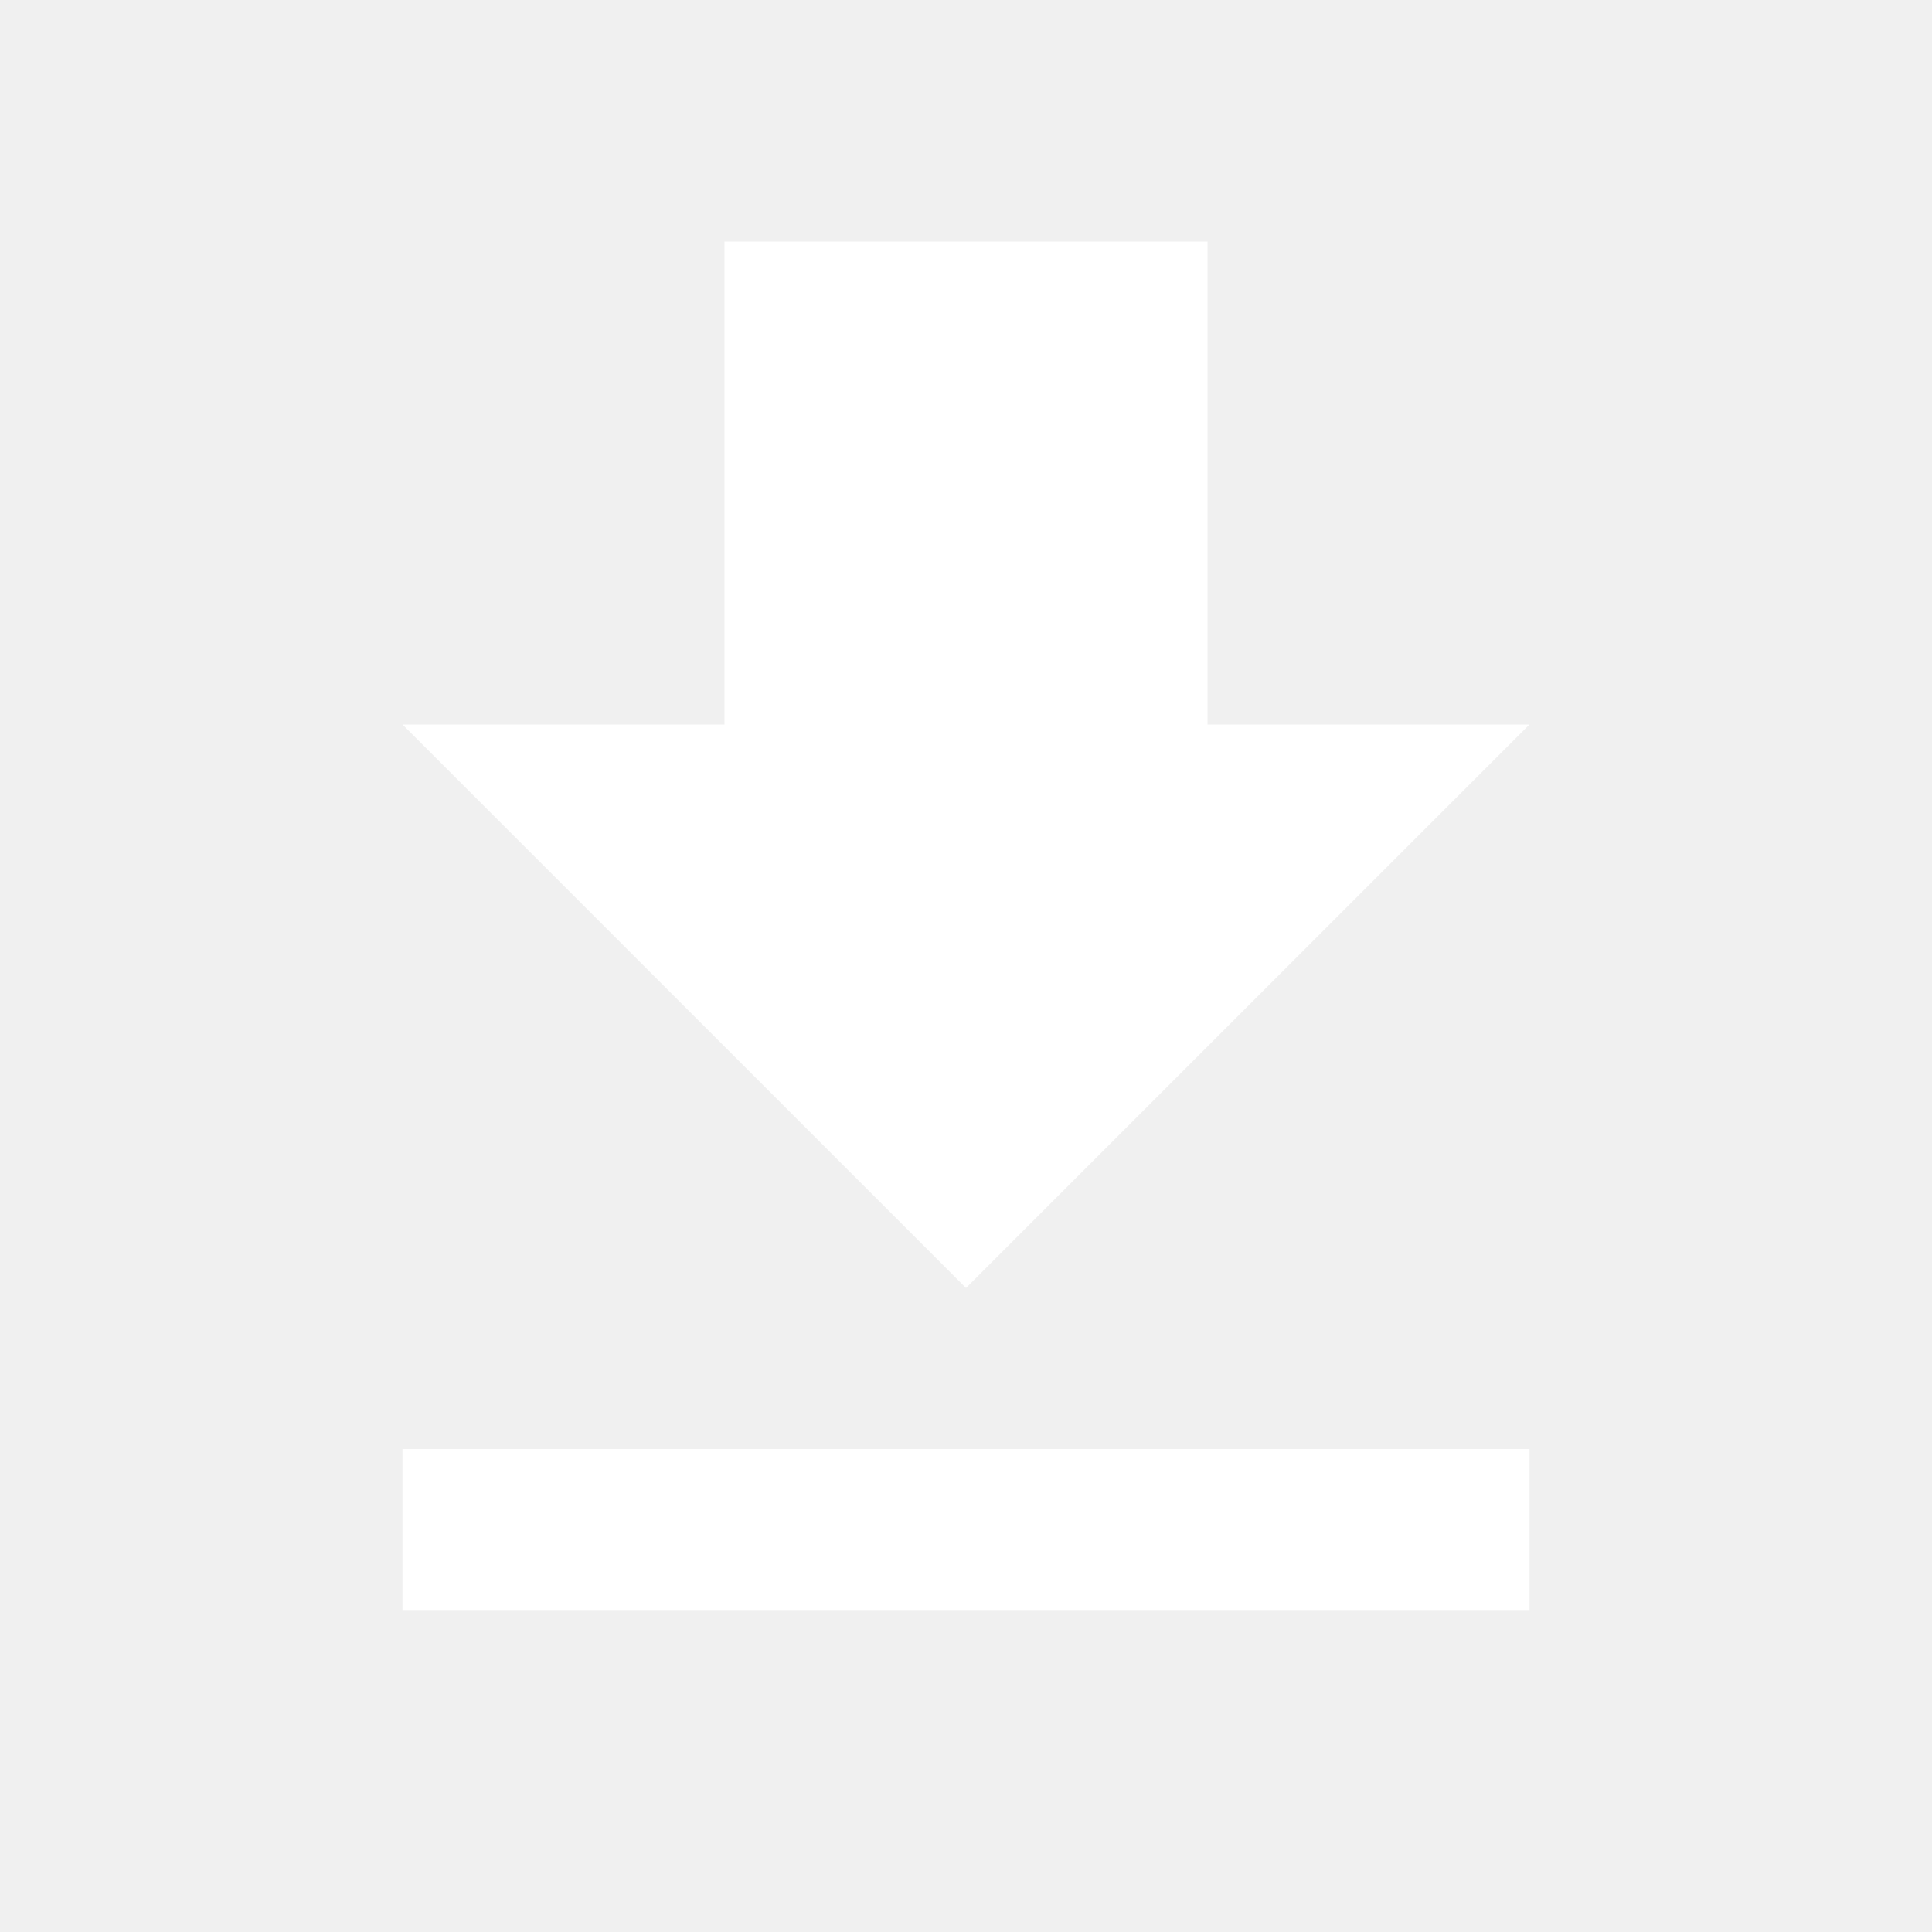
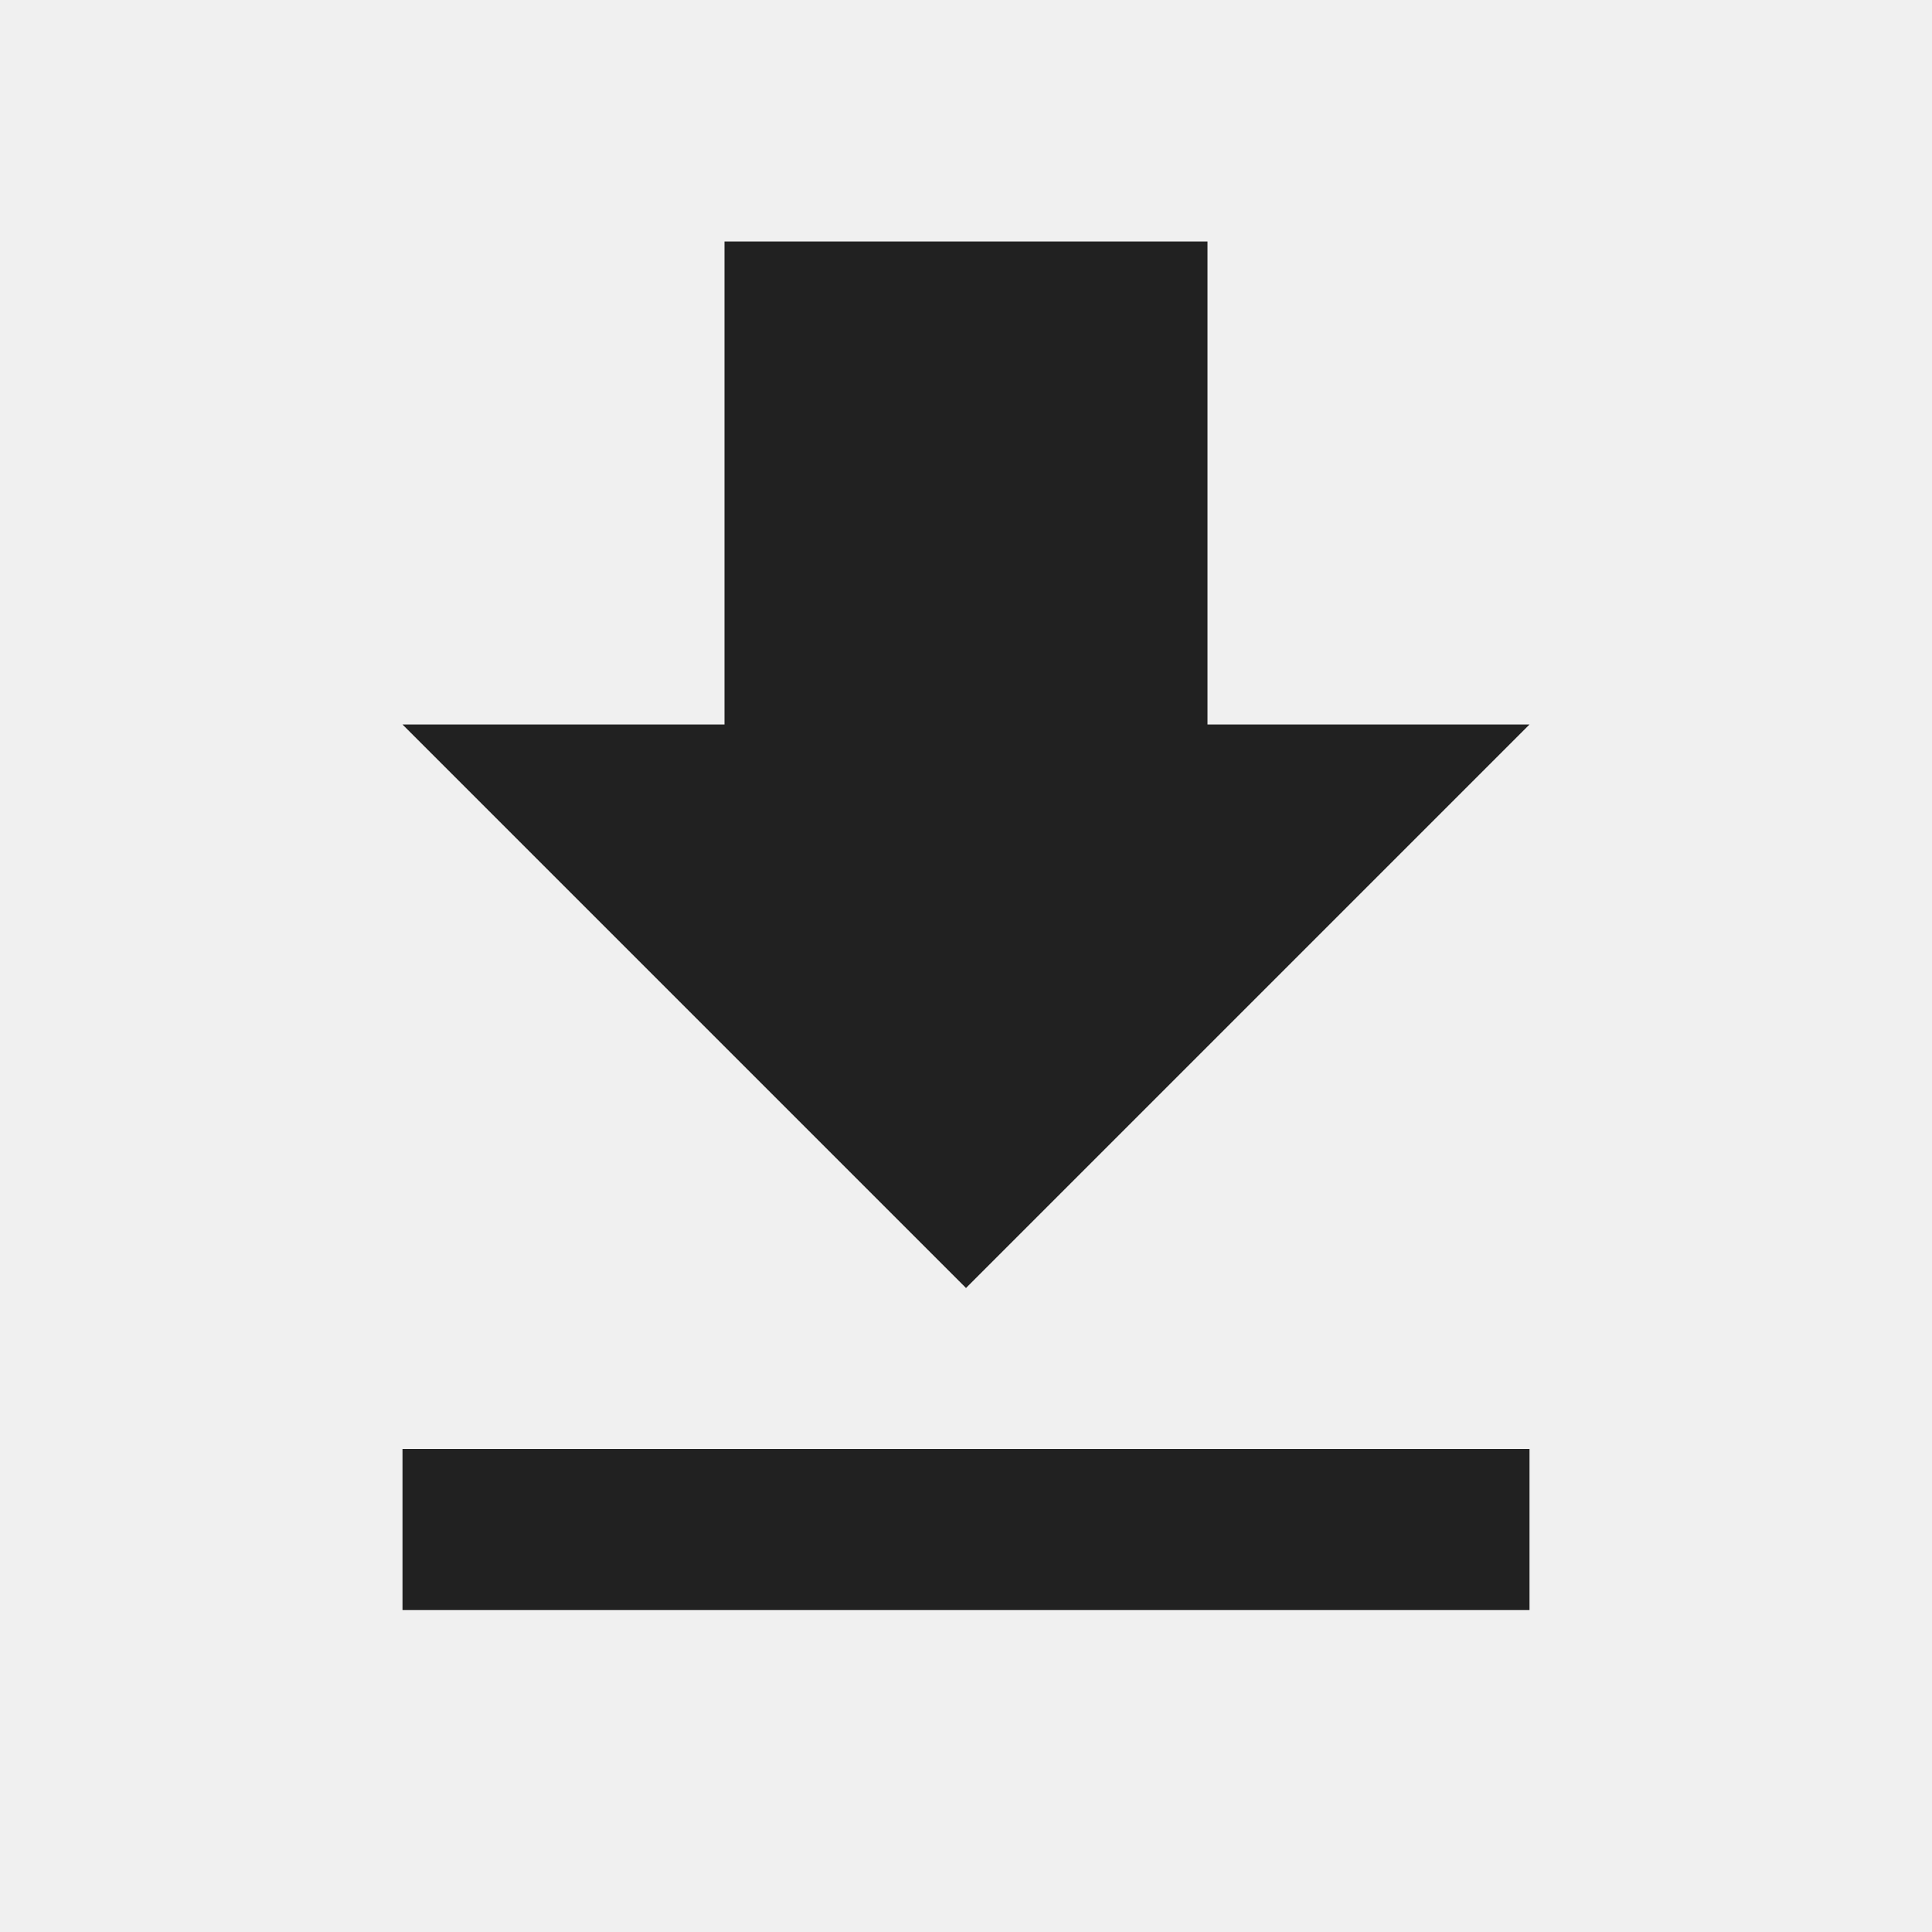
<svg xmlns="http://www.w3.org/2000/svg" version="1.1" width="24" height="24" viewBox="0 0 24 24">
-   <path fill="#FFFFFF" d="M5,20H19V18H5M19,9H15V3H9V9H5L12,16L19,9Z" />
+   <path fill="#212121" d="M5,20H19V18H5M19,9H15V3H9V9H5L12,16L19,9Z" />
</svg>
